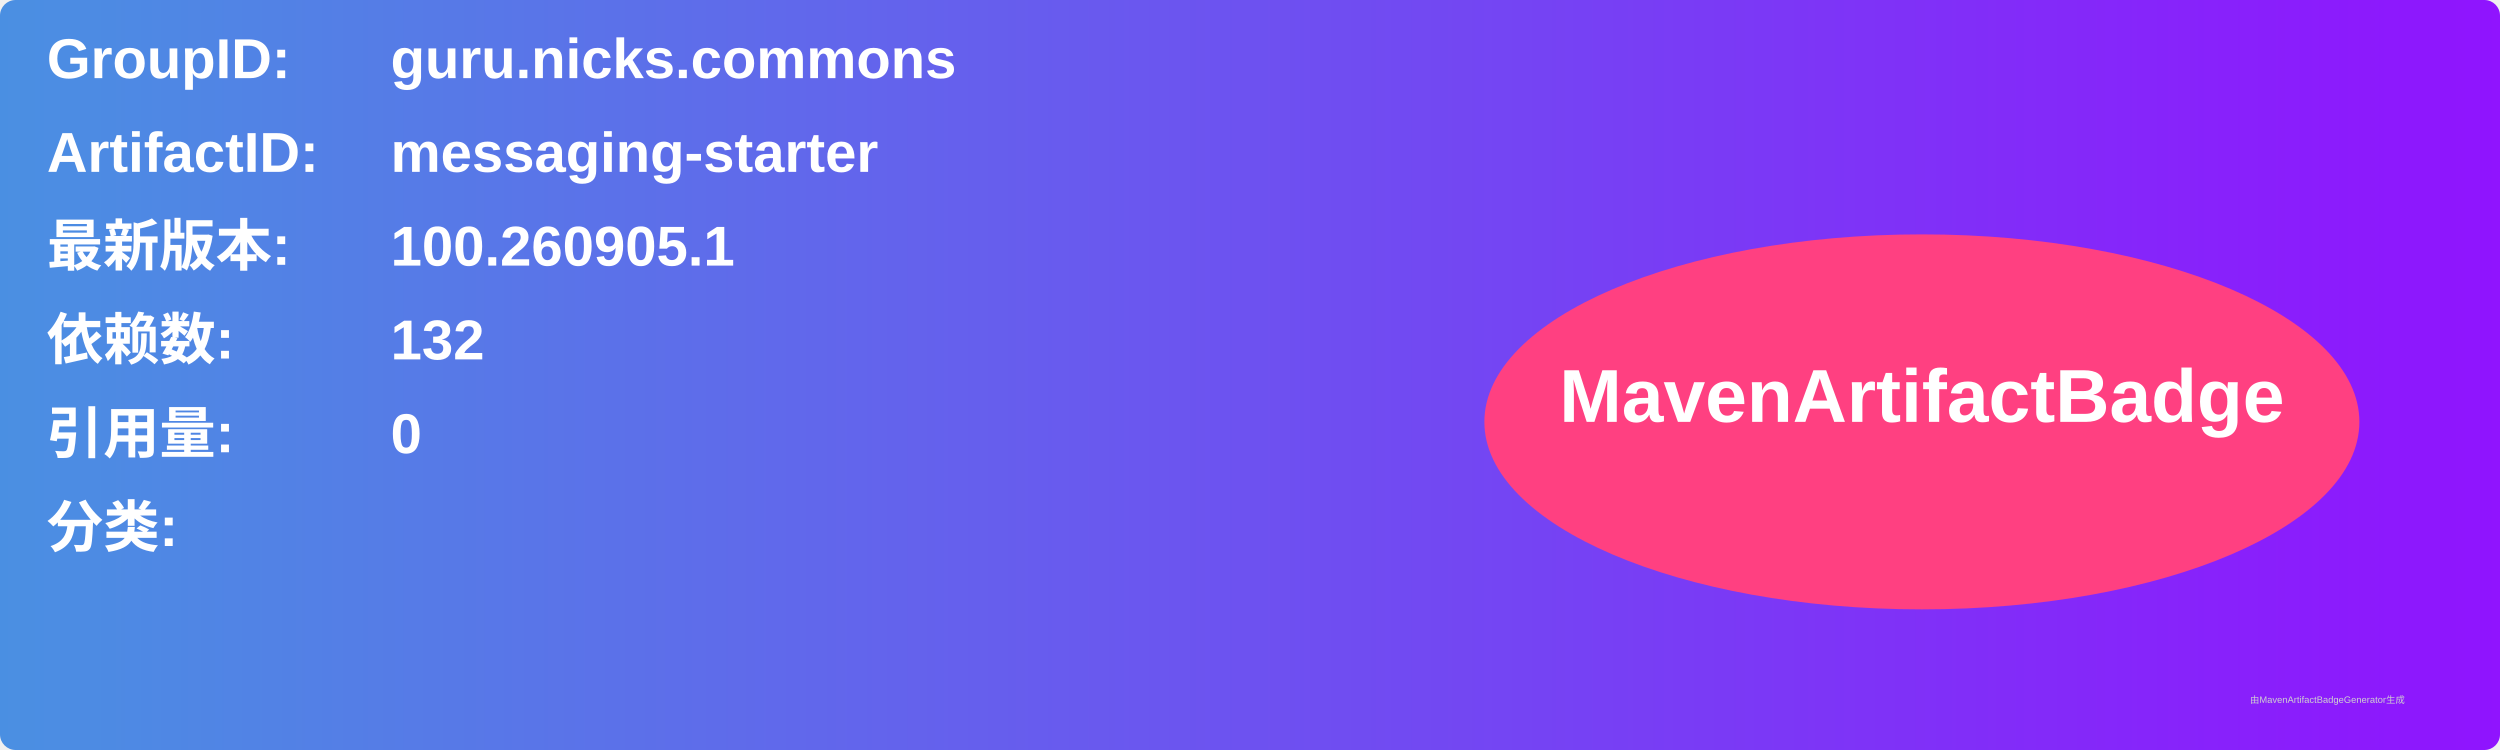
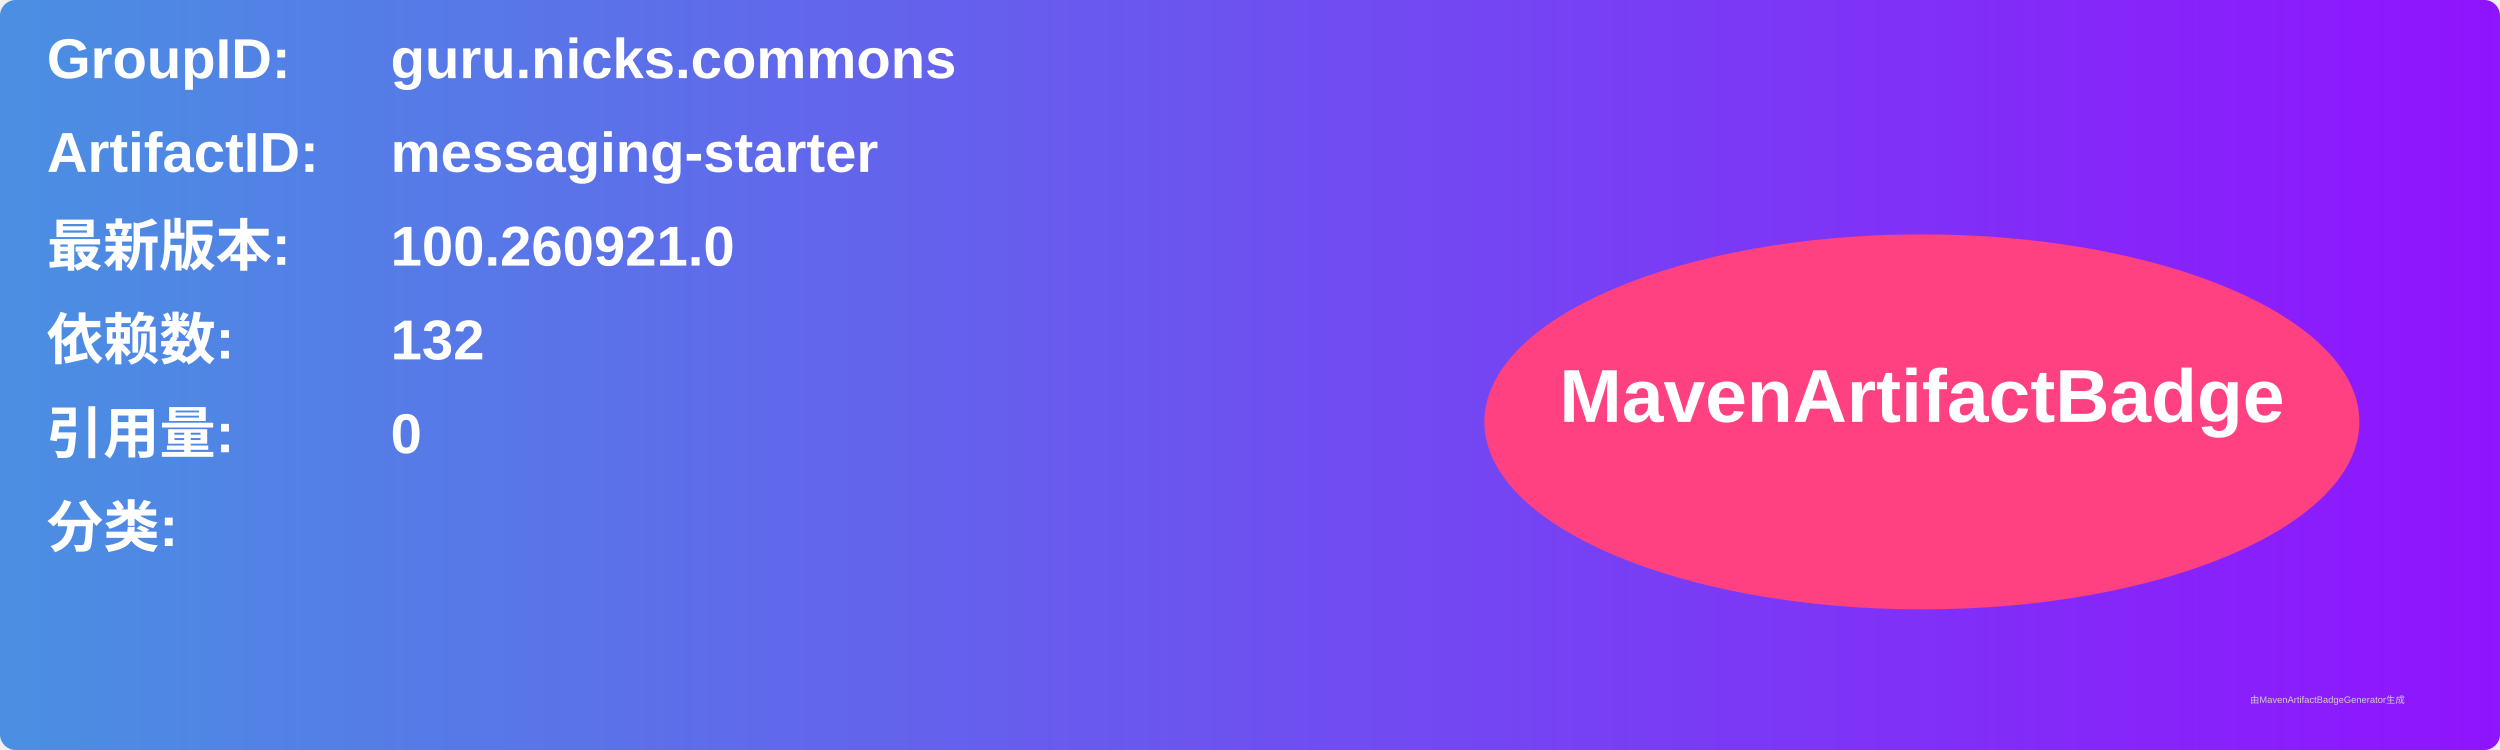
<svg xmlns="http://www.w3.org/2000/svg" width="800" height="240" viewBox="0 0 800 240">
  <linearGradient id="grad" x1="0%" y1="0%" x2="100%" y2="0%">
    <stop offset="0%" stop-color="#4a90e2" />
    <stop offset="100%" stop-color="#9013fe" />
  </linearGradient>
  <rect width="100%" height="100%" rx="5" ry="5" fill="url(#grad)" />
  <g transform="translate(15, 15)">
    <text x="0" y="10" font-family="Arial" font-size="18" fill="white" font-weight="bold" width="260">GroupID:</text>
    <text x="110" y="10" font-family="Arial" font-size="18" fill="white" font-weight="bold" width="460">guru.nicks.commons</text>
    <text x="0" y="40" font-family="Arial" font-size="18" fill="white" font-weight="bold" width="260">ArtifactID:</text>
    <text x="110" y="40" font-family="Arial" font-size="18" fill="white" font-weight="bold" width="460">messaging-starter</text>
    <text x="0" y="70" font-family="Arial" font-size="18" fill="white" font-weight="bold">最新版本:</text>
    <text x="110" y="70" font-family="Arial" font-size="18" fill="white" font-weight="bold">
-       <tspan font-weight="bold">100.260905.1</tspan>
+       <tspan font-weight="bold">100.260921.0</tspan>
    </text>
    <text x="0" y="100" font-family="Arial" font-size="18" fill="white" font-weight="bold">依赖数: </text>
    <text x="110" y="100" font-family="Arial" font-size="18" fill="white">
      <tspan font-weight="bold">132</tspan>
    </text>
    <text x="0" y="130" font-family="Arial" font-size="18" fill="white" font-weight="bold">引用量: </text>
    <text x="110" y="130" font-family="Arial" font-size="18" fill="white">
      <tspan font-weight="bold">0</tspan>
    </text>
    <text x="0" y="160" font-family="Arial" font-size="18" fill="white" font-weight="bold">分类:</text>
    <text x="10" y="190" font-family="Arial" font-size="10" fill="white">
      <tspan font-weight="bold" />
    </text>
    <ellipse cx="600" cy="120" rx="140" ry="60" fill="#ff4081" />
    <text x="600" y="120" text-anchor="middle" font-family="Arial" font-size="24" fill="white" font-weight="bold">MavenArtifactBadge</text>
  </g>
  <text x="720" y="225" font-family="Arial" font-size="3" fill="#d0d0d0">由MavenArtifactBadgeGenerator生成</text>
</svg>
